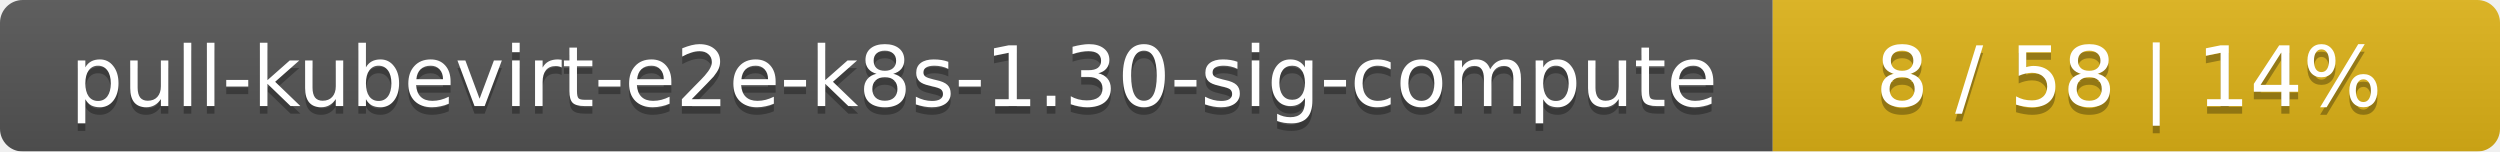
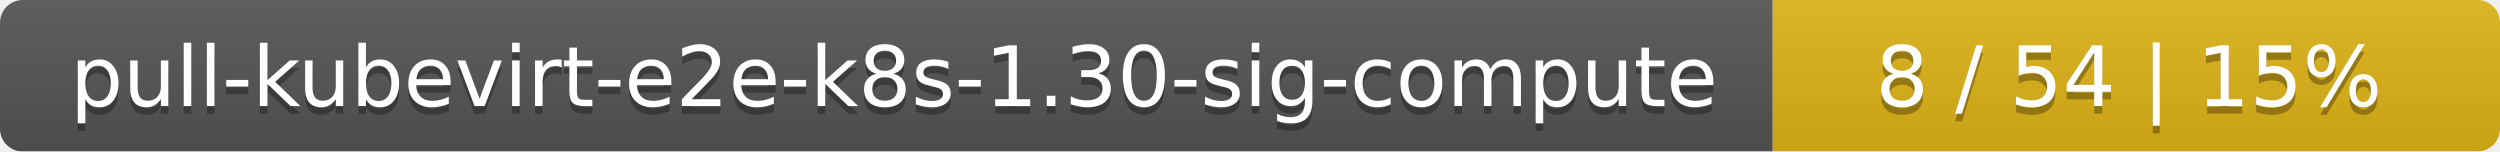
<svg xmlns="http://www.w3.org/2000/svg" width="330" height="20">
  <linearGradient id="smooth" x2="0" y2="100%">
    <stop offset="0" stop-color="#bbb" stop-opacity=".1" />
    <stop offset="1" stop-opacity=".1" />
  </linearGradient>
  <mask id="round">
    <rect width="330" height="20" rx="3" fill="#fff" />
  </mask>
  <g mask="url(#round)">
    <rect width="234" height="20" fill="#555" />
    <rect x="234" width="96" height="20" fill="#dfb317" />
    <rect width="330" height="20" fill="url(#smooth)" />
  </g>
  <g fill="#fff" text-anchor="middle" font-family="DejaVu Sans,Verdana,Geneva,sans-serif" font-size="11">
    <text x="118" y="15" fill="#010101" fill-opacity=".3">pull-kubevirt-e2e-k8s-1.30-sig-compute</text>
    <text x="118" y="14">pull-kubevirt-e2e-k8s-1.30-sig-compute</text>
-     <text x="281" y="15" fill="#010101" fill-opacity=".3">8 / 58    |    14%</text>
-     <text x="281" y="14">8 / 58    |    14%</text>
+     <text x="281" y="15" fill="#010101" fill-opacity=".3">8 / 54    |    15%</text>
+     <text x="281" y="14">8 / 54    |    15%</text>
  </g>
</svg>
